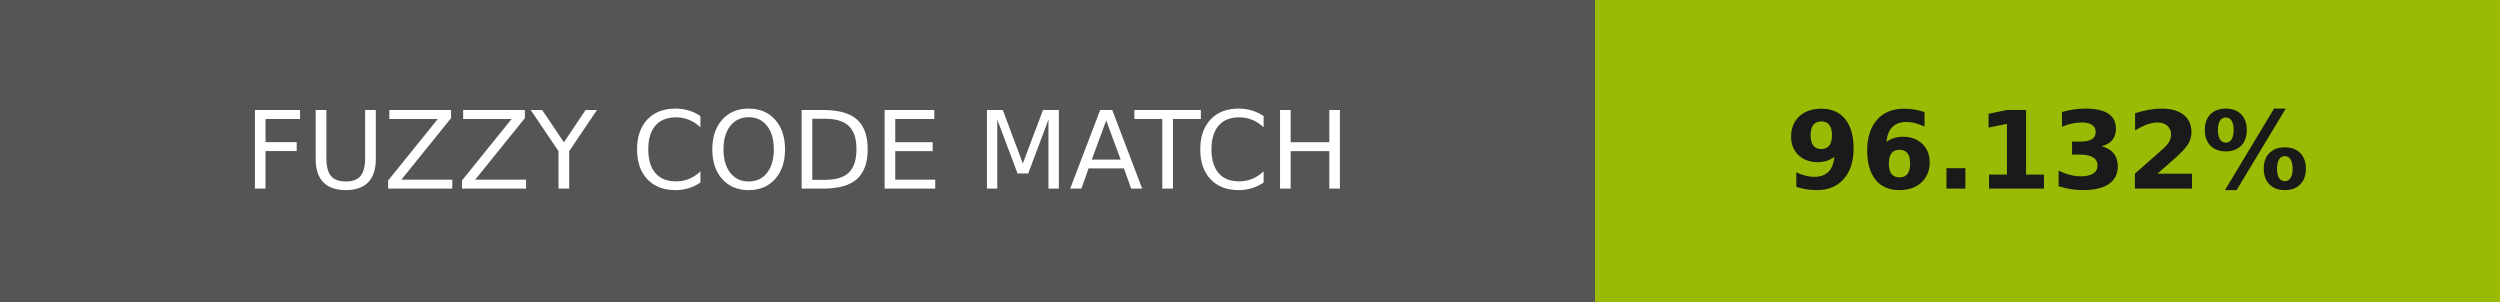
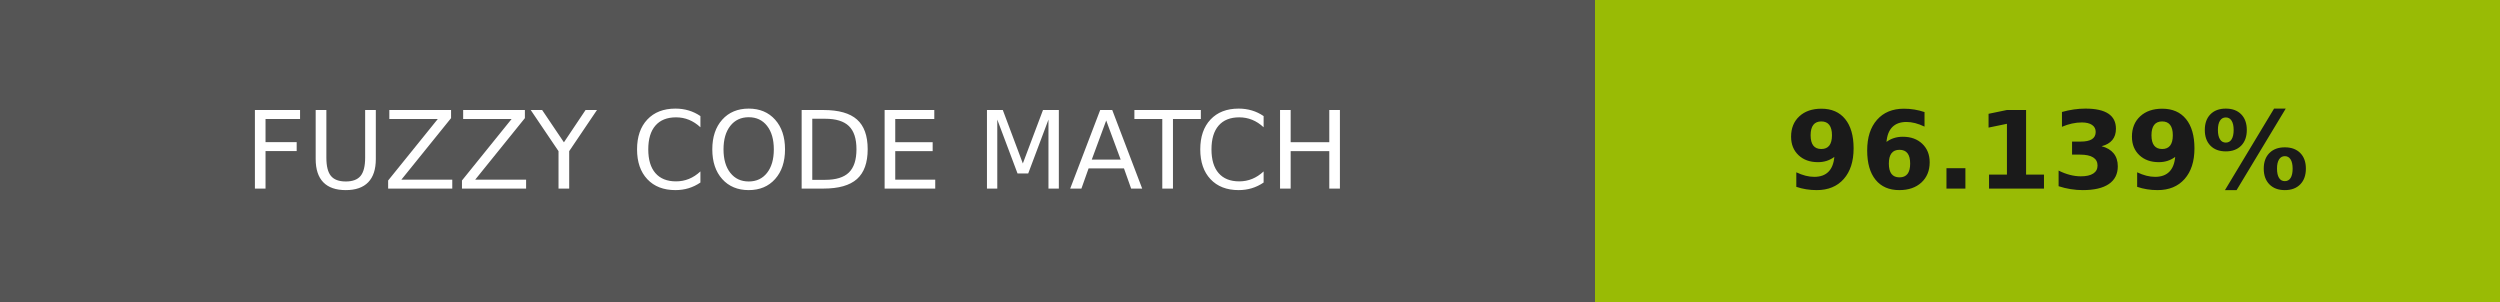
- <svg xmlns="http://www.w3.org/2000/svg" width="232" height="28" role="img" aria-label="FUZZY CODE MATCH: 96.132%">
+ <svg xmlns="http://www.w3.org/2000/svg" width="232" height="28" role="img" aria-label="FUZZY CODE MATCH: 96.139%">
  <g shape-rendering="crispEdges">
    <rect width="148" height="28" fill="#555" />
-     <rect x="148" width="84" height="28" fill="#99bb04" />
+     <rect x="148" width="84" height="28" fill="#99bb05" />
  </g>
  <g fill="#fff" text-anchor="middle" font-family="Verdana,Geneva,DejaVu Sans,sans-serif" text-rendering="geometricPrecision" font-size="100">
    <text transform="scale(.1)" x="740" y="175" textLength="1240">FUZZY CODE MATCH</text>
-     <text transform="scale(.1)" x="1900" y="175" textLength="597.5" fill="#1a1a1a" font-weight="bold">96.132%</text>
+     <text transform="scale(.1)" x="1900" y="175" textLength="597.5" fill="#1a1a1a" font-weight="bold">96.139%</text>
  </g>
</svg>
